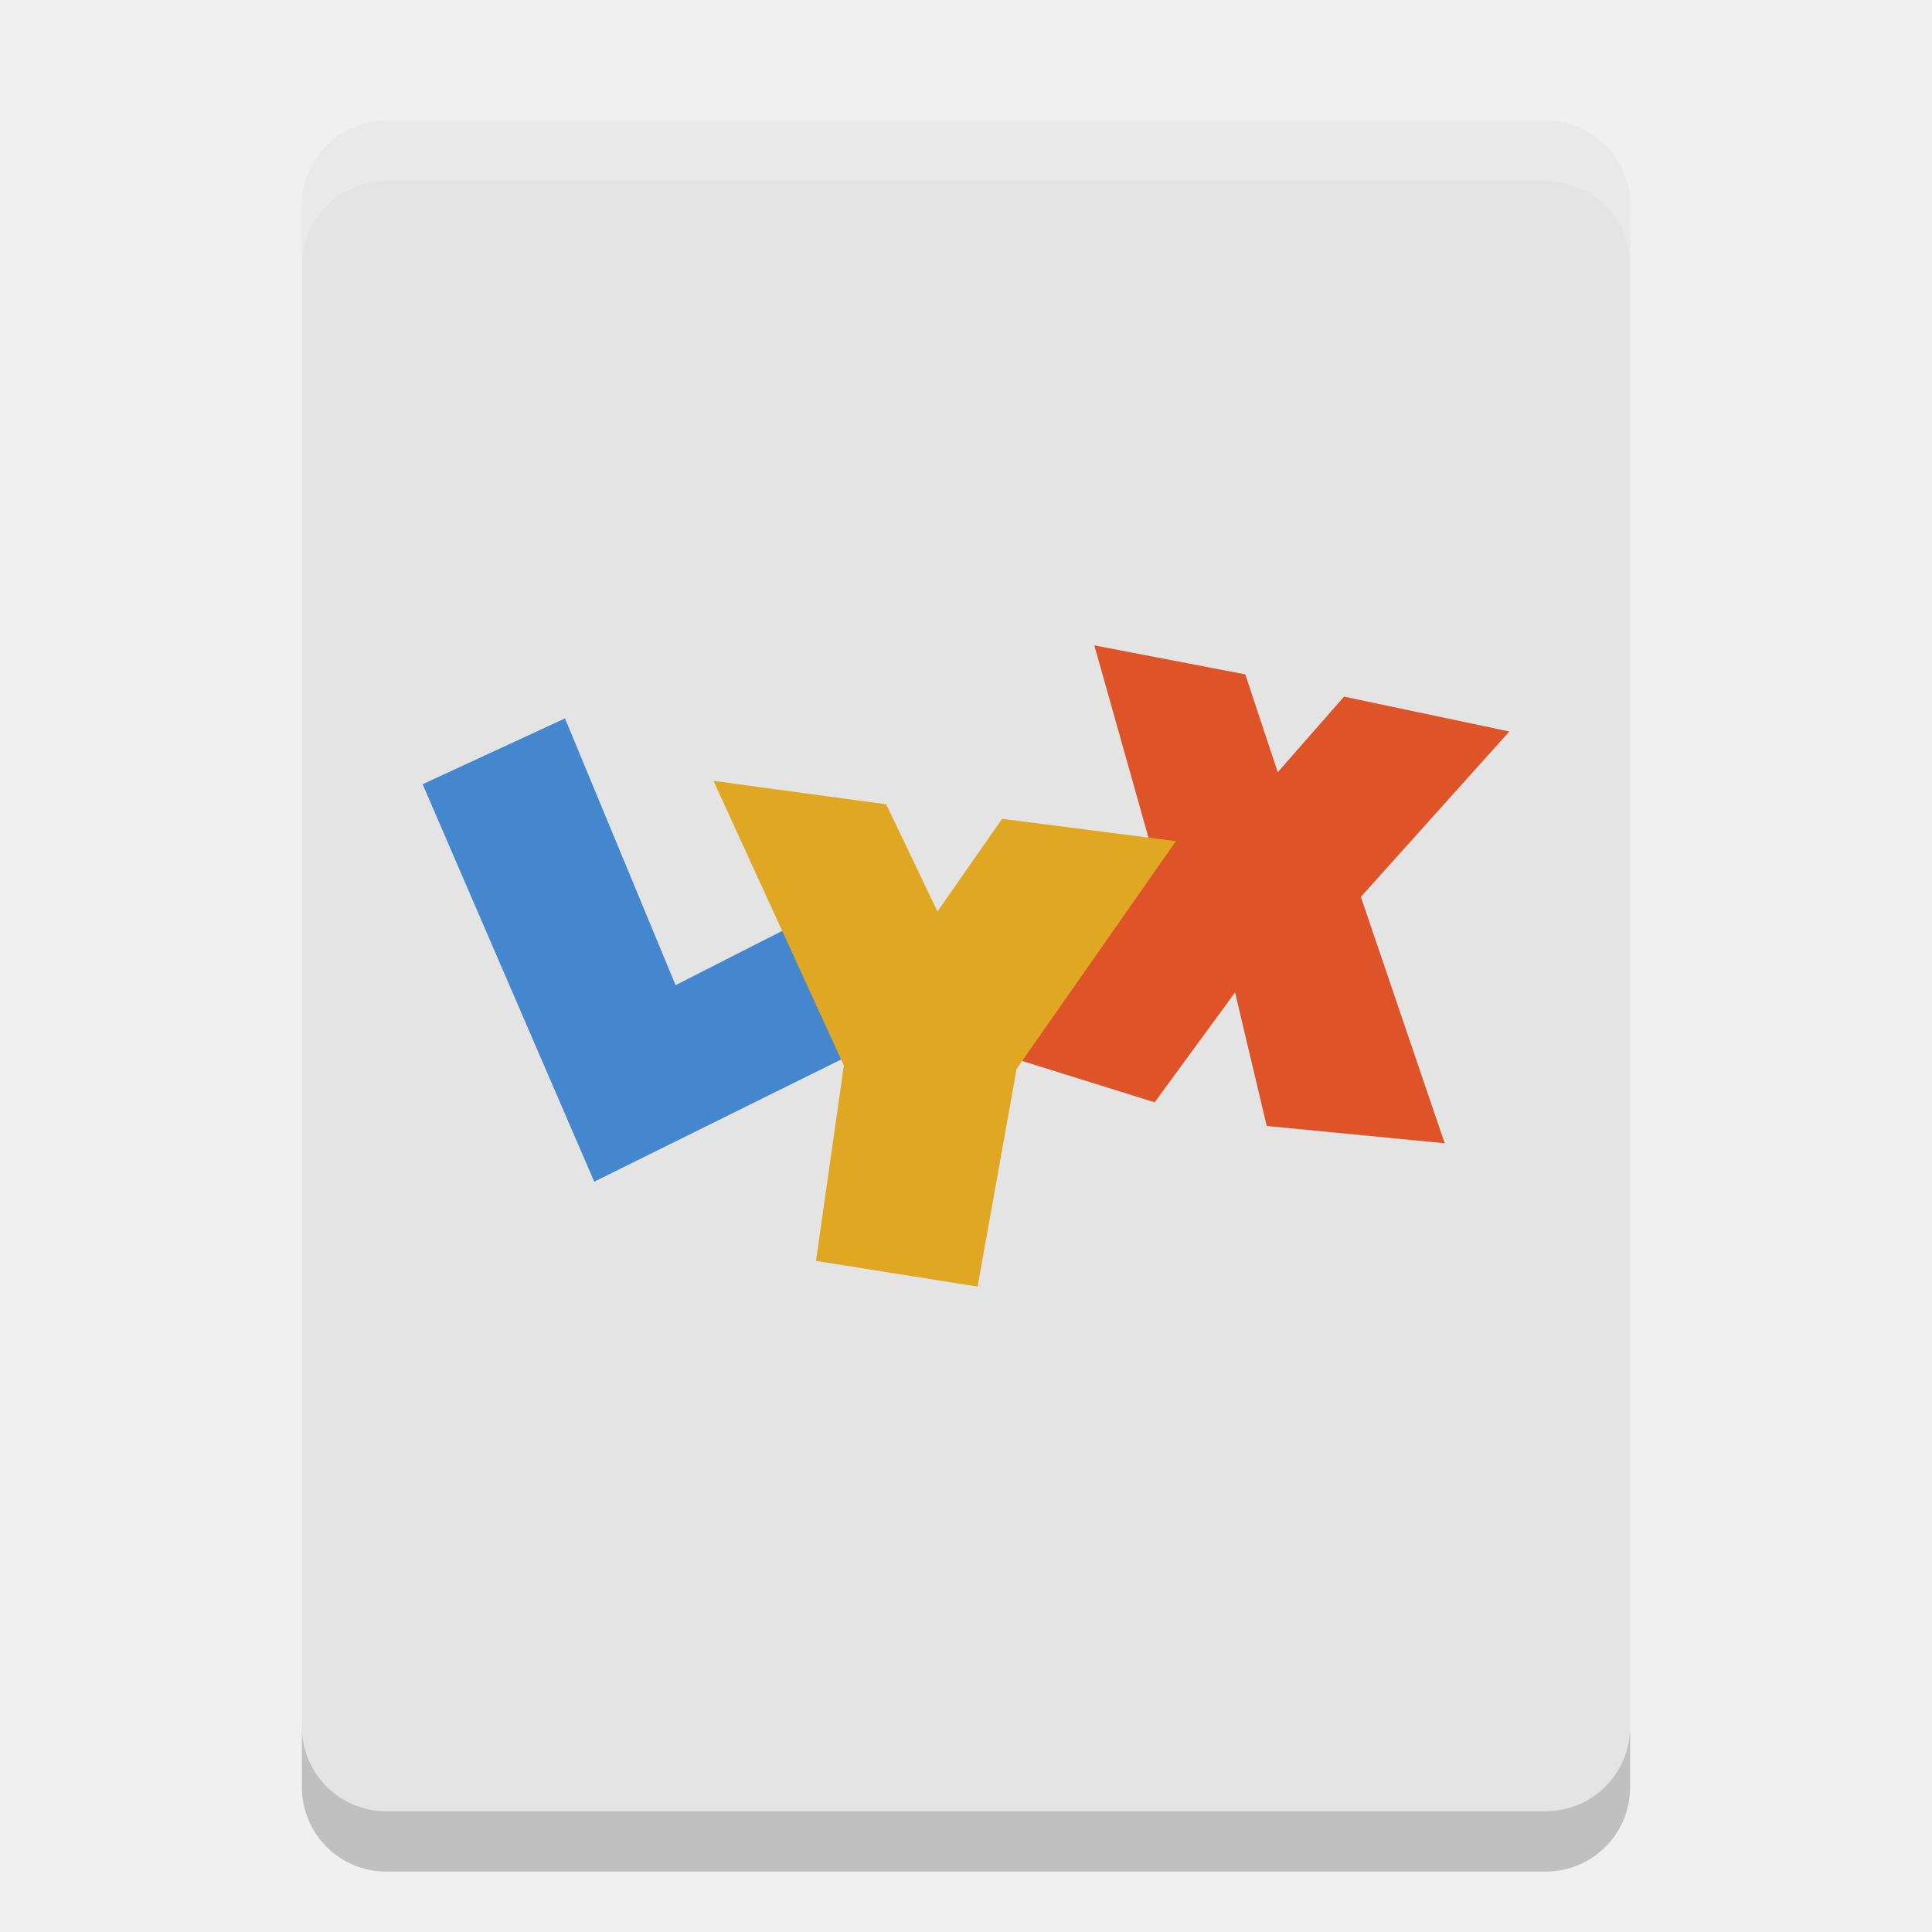
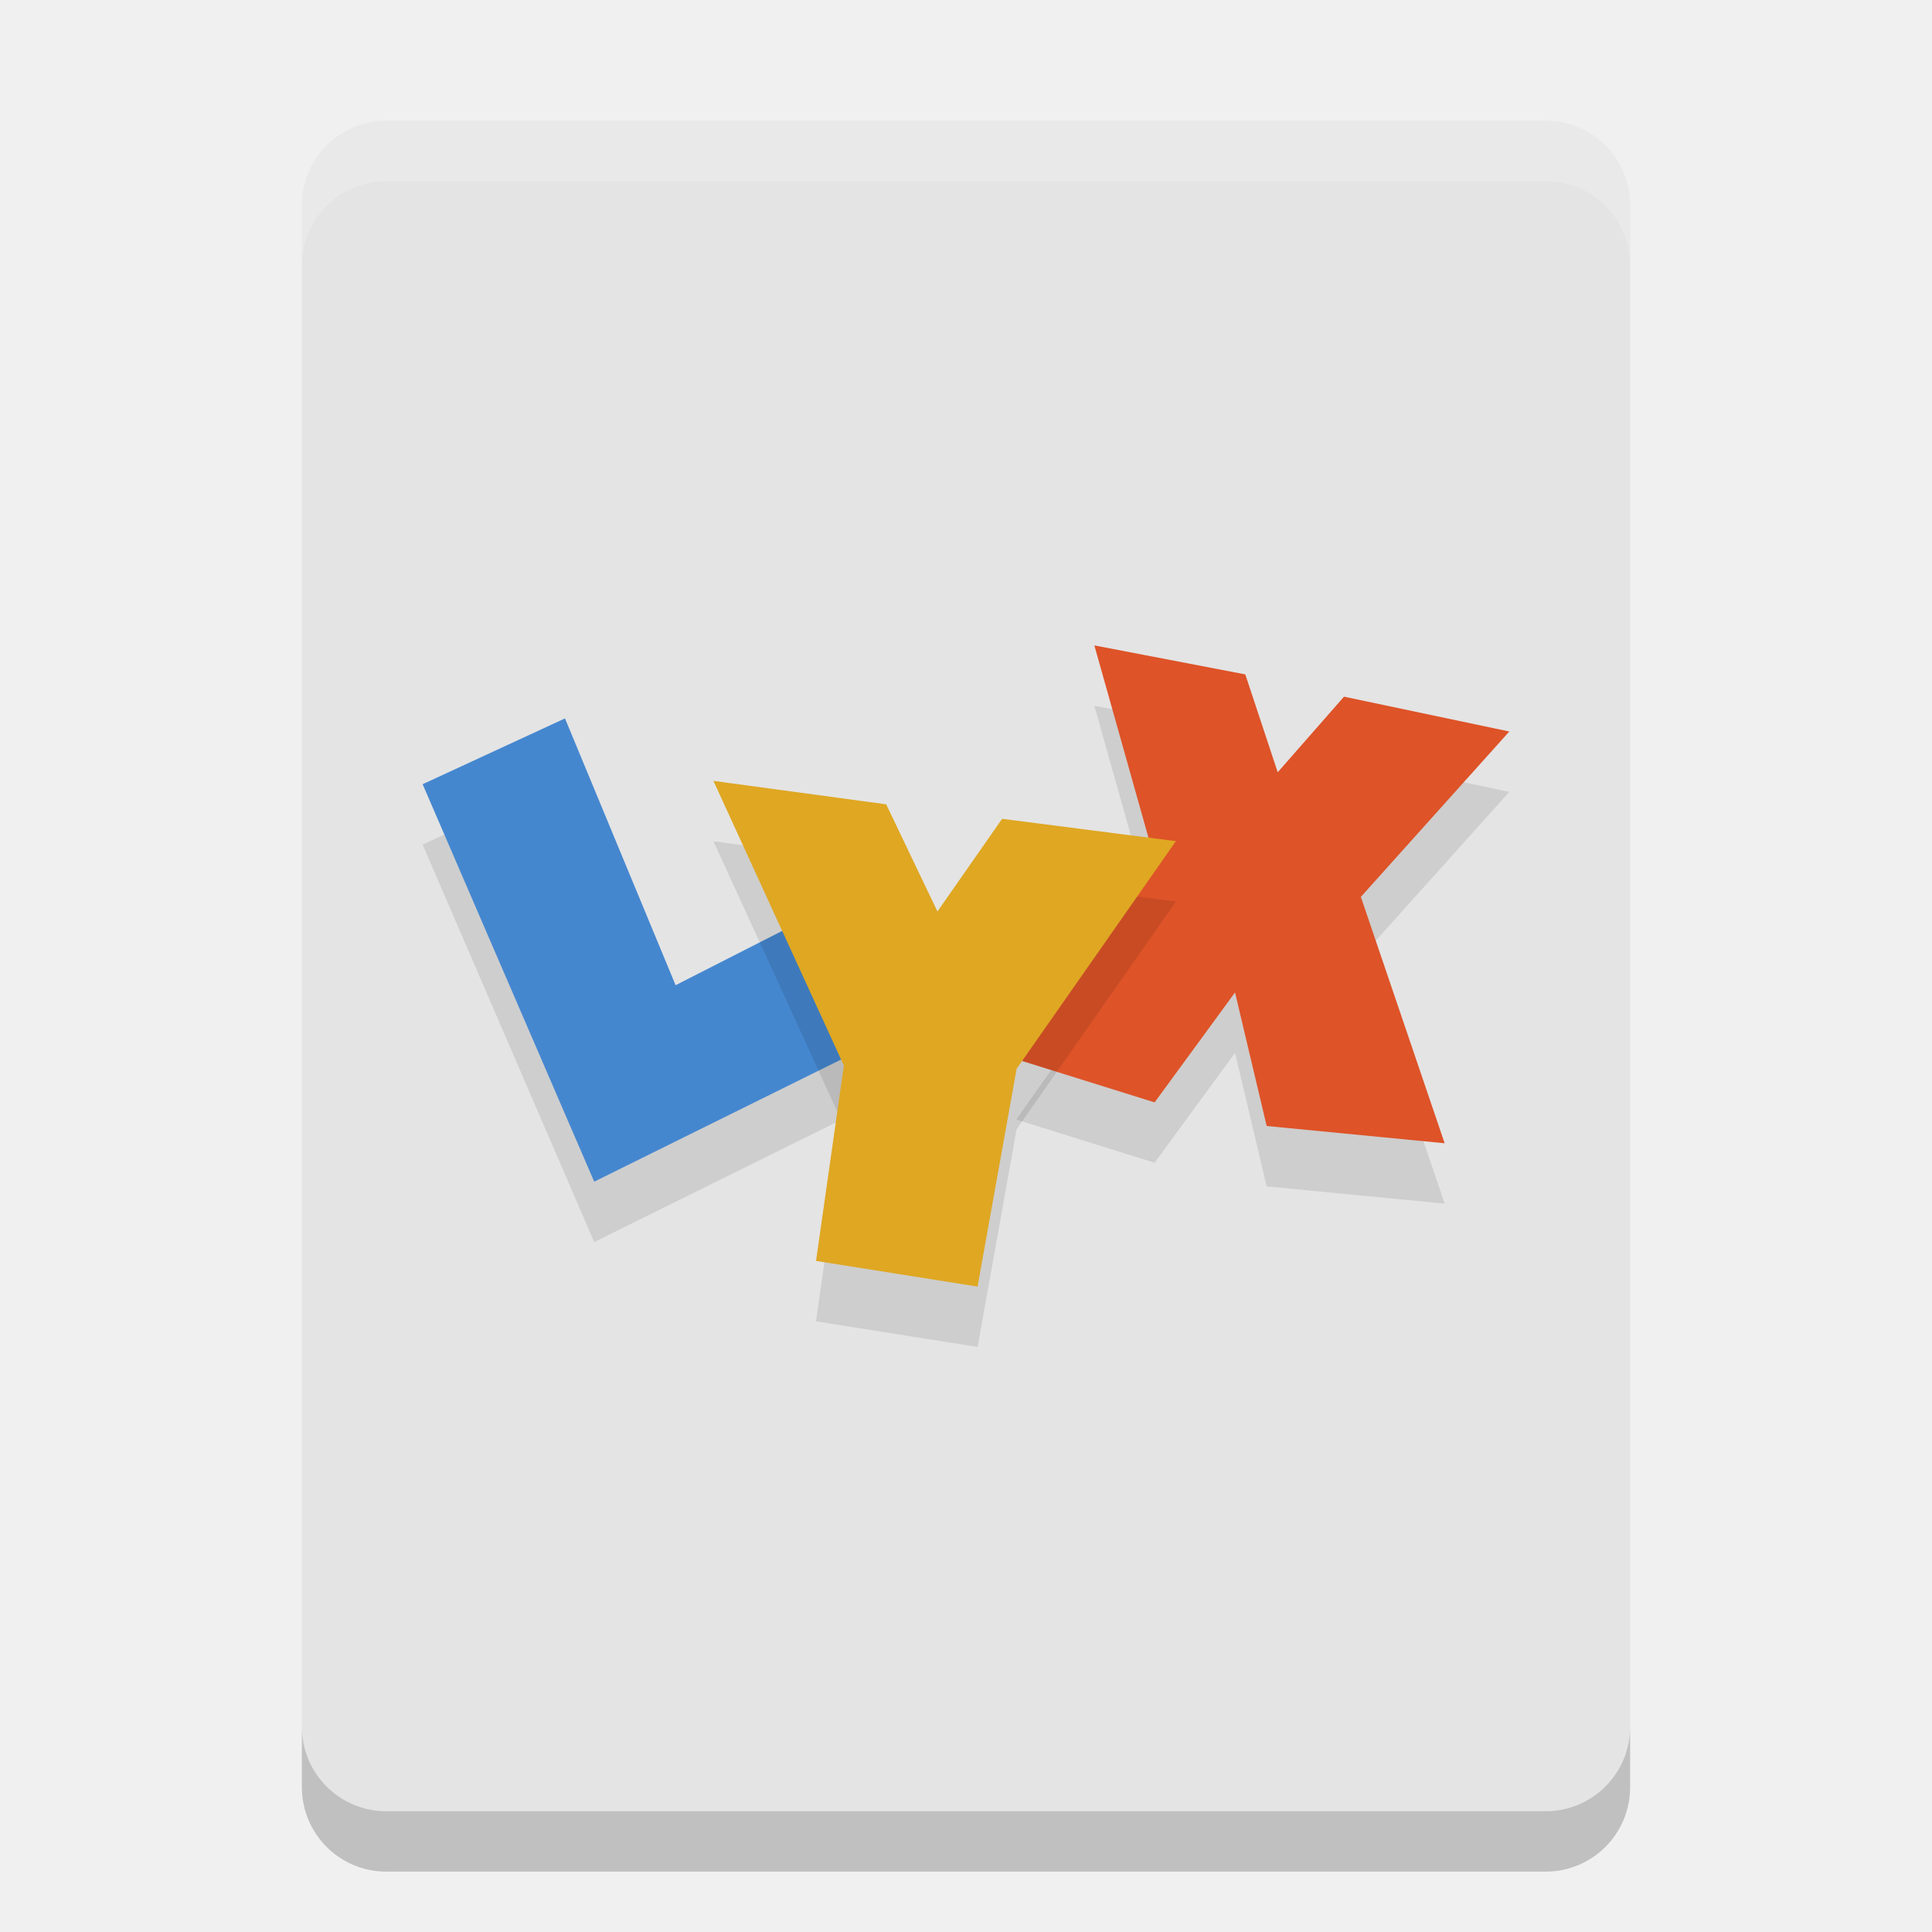
<svg xmlns="http://www.w3.org/2000/svg" width="32" height="32" version="1">
  <path fill="#e4e4e4" d="m27 28.6v-25.2c0-0.776-0.624-1.4-1.4-1.4h-19.2c-0.776 0-1.4 0.624-1.4 1.4v25.2c0 0.776 0.624 1.4 1.4 1.4h19.2c0.776 0 1.4-0.624 1.4-1.4z" />
-   <g style="enable-background:new" transform="matrix(.09 0 0 .09 3.04 1.87)">
-     <path fill="#4587cf" d="m75.583 196.69-31.583-73.142 26.202-12.113 20.352 49.095 24.61-12.533 11.074 23.627z" />
-     <path fill="#de5328" d="m167.62 98 27.782 5.331 5.968 18.009 12.199-13.914 30.425 6.416-27.327 30.436 15.427 45.341-32.752-3.179-5.826-24.582-14.798 20.228-25.469-7.952 25.607-36.228z" />
-     <path fill="#dfa722" d="m97.527 122.93 31.788 4.314 9.434 19.724 11.895-17.053 31.993 4.109-29.327 41.913-7.178 40.064-29.737-4.725 5.127-35.955z" />
-   </g>
+   <path style="opacity:0.1" d="M 9.842,20.572 7,13.989 l 2.358,-1.09 1.832,4.419 2.215,-1.128 0.997,2.126 z" />
+   <path style="fill:#4587cf" d="M 9.842,19.572 7,12.989 l 2.358,-1.09 1.832,4.419 2.215,-1.128 0.997,2.126 z" />
+   <path style="opacity:0.1" d="m 18.126,11.69 2.5,0.48 0.537,1.621 1.098,-1.252 2.738,0.577 -2.459,2.739 1.388,4.081 -2.948,-0.286 -0.524,-2.212 -1.332,1.821 -2.292,-0.716 2.305,-3.261 z" />
+   <path style="fill:#de5328" d="m 18.126,10.69 2.5,0.48 0.537,1.621 1.098,-1.252 2.738,0.577 -2.459,2.739 1.388,4.081 -2.948,-0.286 -0.524,-2.212 -1.332,1.821 -2.292,-0.716 2.305,-3.261 z" />
+   <path style="opacity:0.1" d="m 11.817,13.934 2.861,0.388 0.849,1.775 1.071,-1.535 2.879,0.37 -2.639,3.772 -0.646,3.606 -2.676,-0.425 0.461,-3.236 z" />
+   <path style="fill:#dfa722" d="m 11.817,12.934 2.861,0.388 0.849,1.775 1.071,-1.535 2.879,0.37 -2.639,3.772 -0.646,3.606 -2.676,-0.425 0.461,-3.236 z" />
  <path fill="#fff" opacity=".2" d="m6.4 2c-0.776 0-1.4 0.625-1.4 1.4v1c0-0.776 0.625-1.4 1.4-1.4h19.2c0.775 0 1.4 0.625 1.4 1.4v-1c0-0.776-0.625-1.4-1.4-1.4h-19.2z" />
  <path opacity=".2" d="m5 28.6v1c0 0.775 0.625 1.4 1.4 1.4h19.2c0.775 0 1.4-0.625 1.4-1.4v-1c0 0.775-0.625 1.4-1.4 1.4h-19.2c-0.775 0-1.4-0.625-1.4-1.4z" />
</svg>
